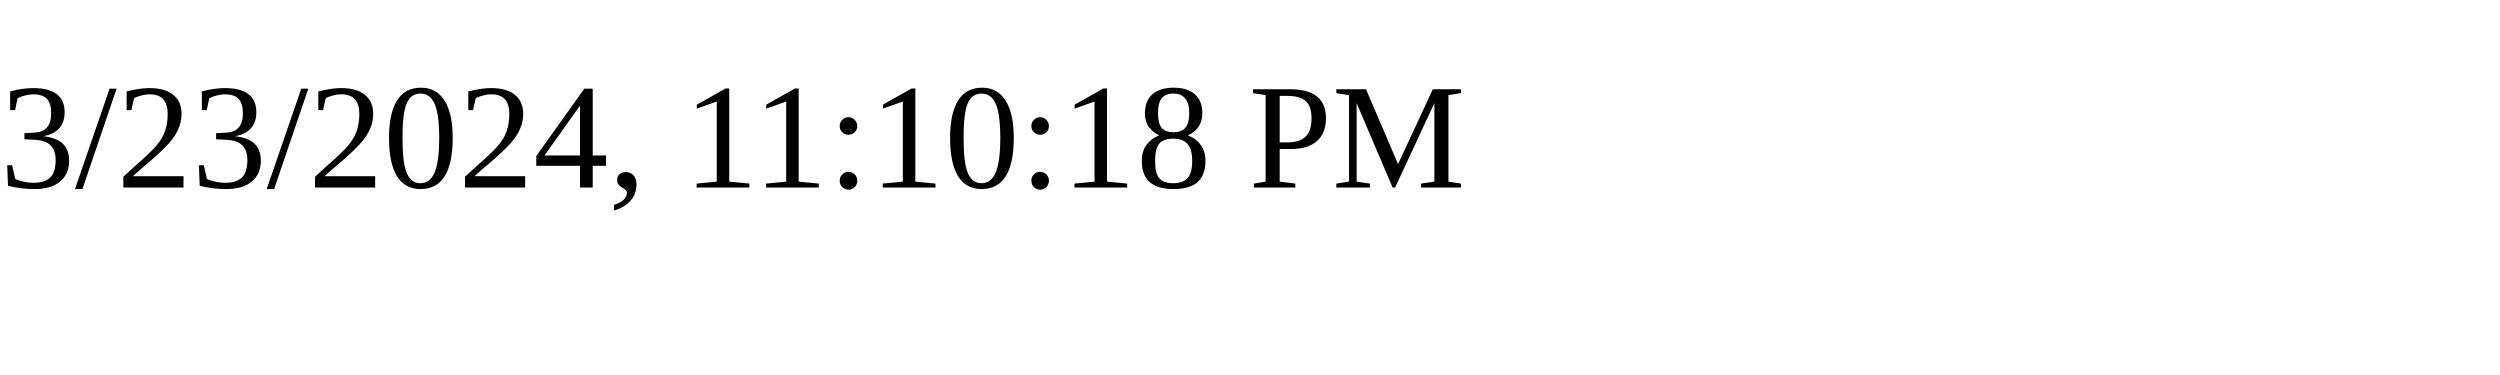
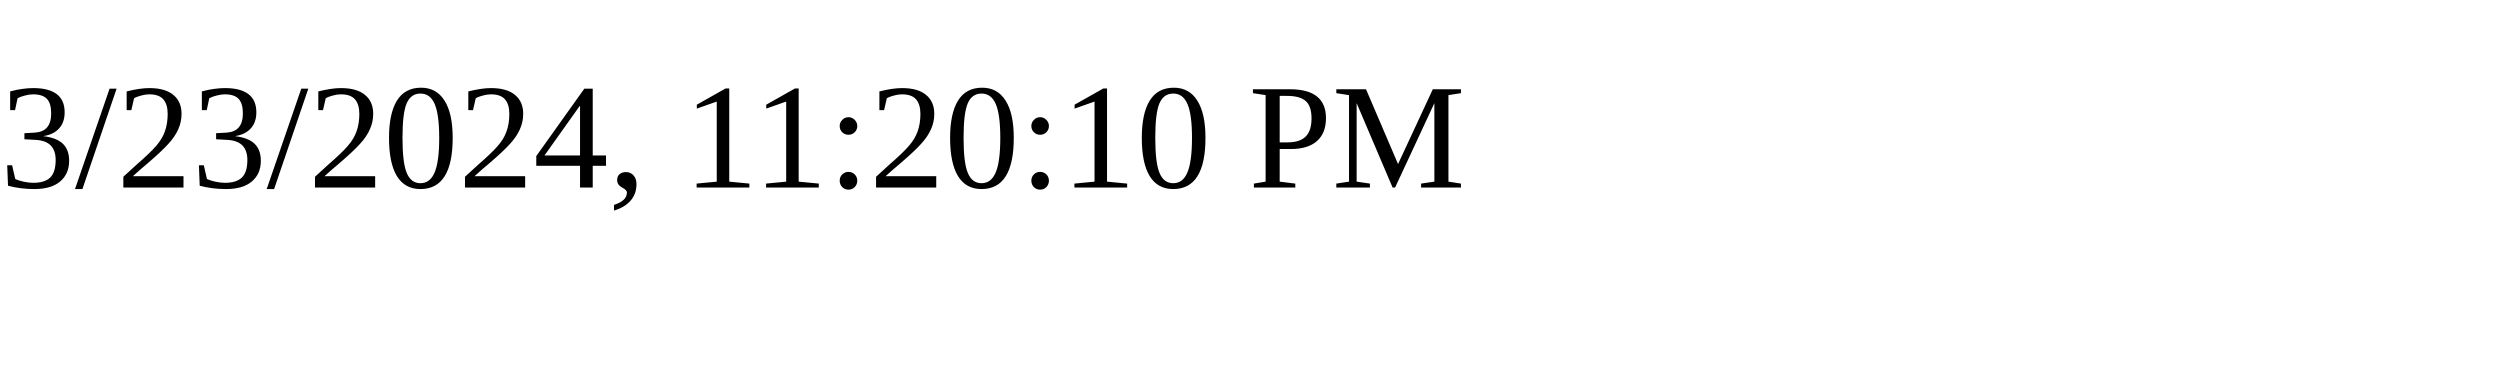
<svg xmlns="http://www.w3.org/2000/svg" height="30" width="200">
-   <text x="0" y="15">3/23/2024, 11:10:18 PM</text>
+   <text x="0" y="15">3/23/2024, 11:20:10 PM</text>
</svg>
